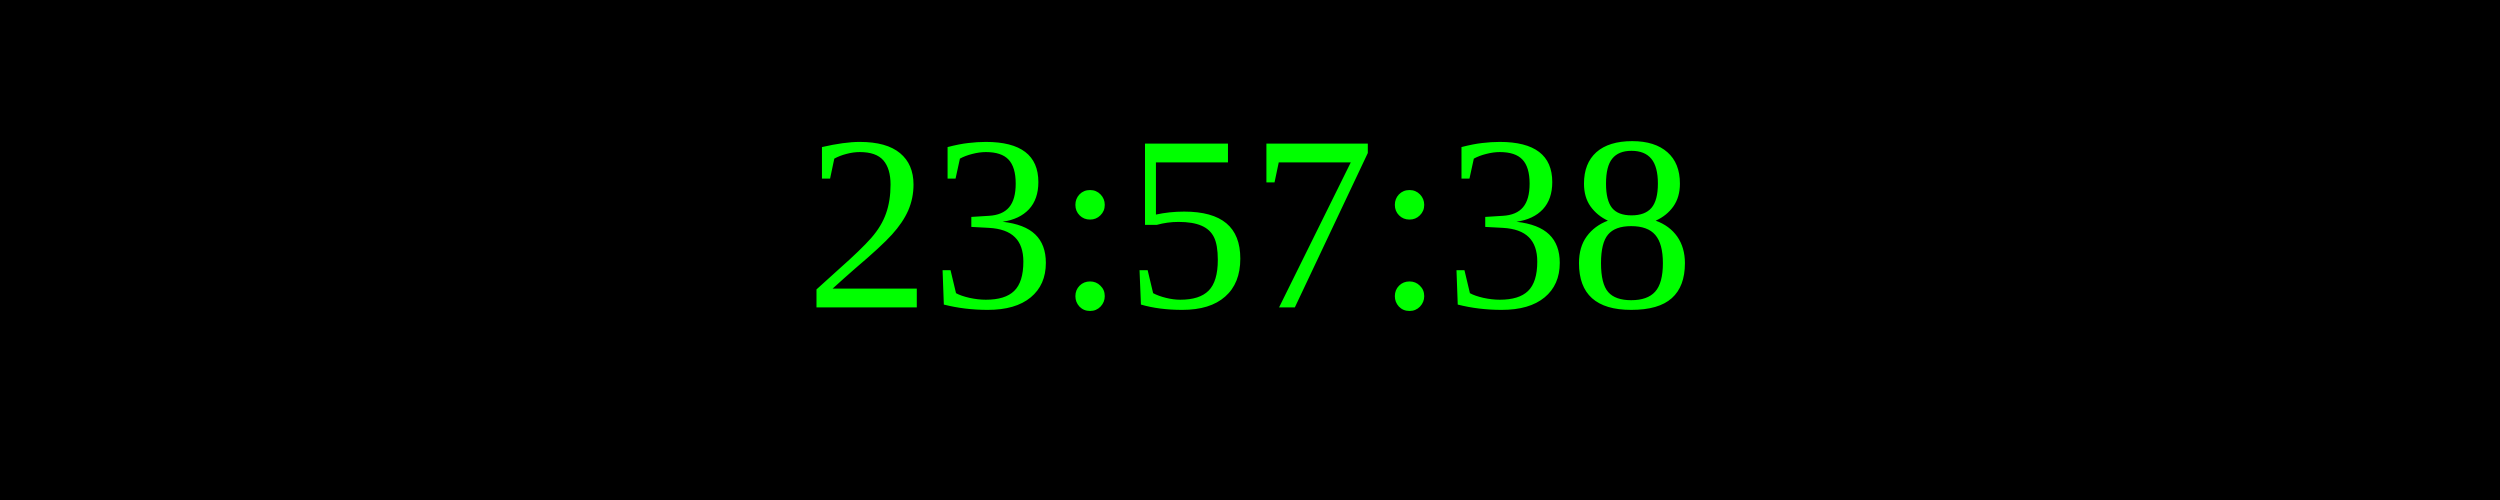
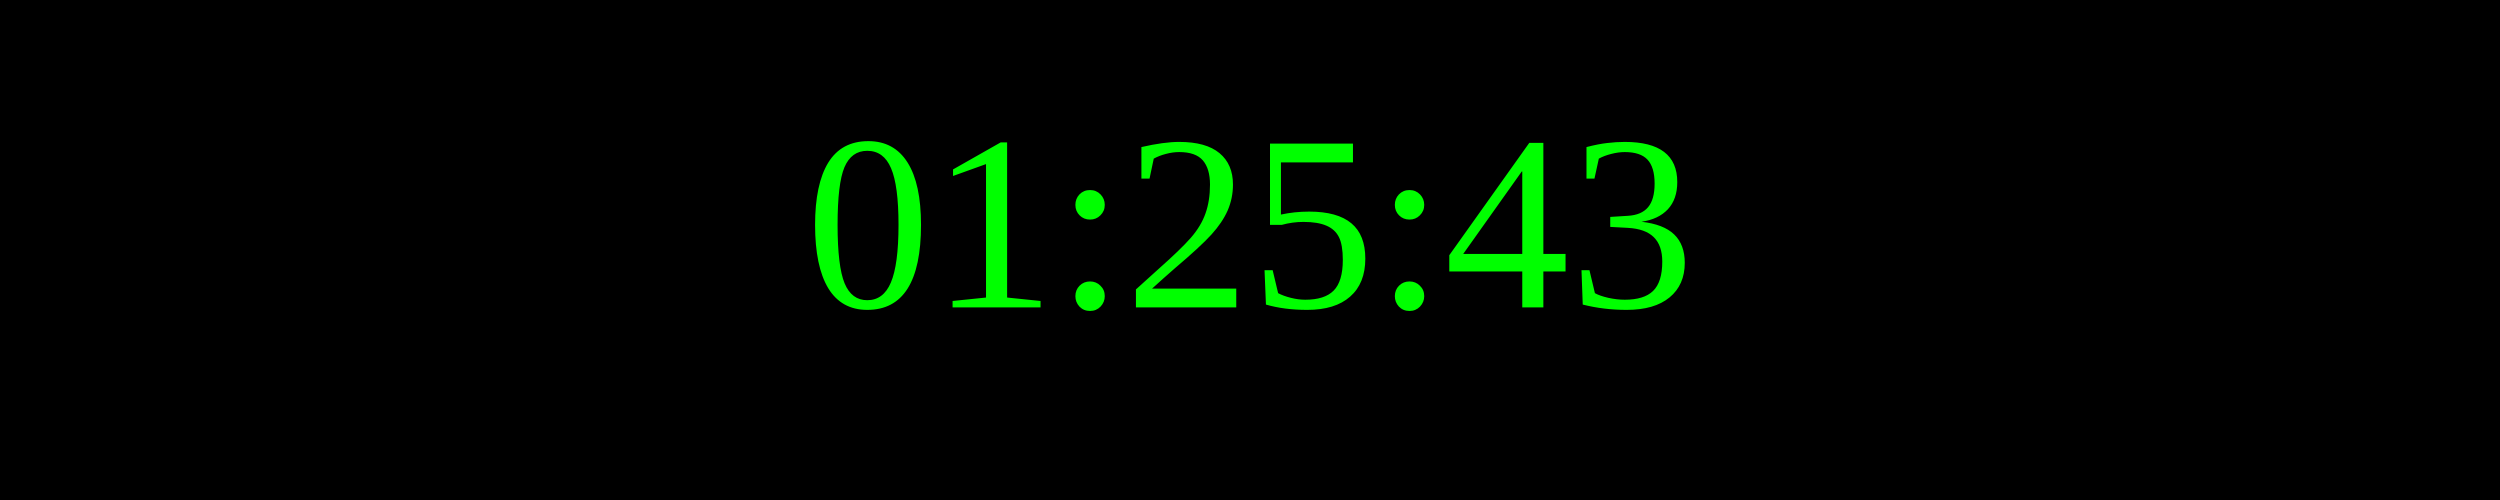
<svg xmlns="http://www.w3.org/2000/svg" width="250" height="50">
  <rect width="100%" height="100%" fill="black" />
  <text x="50%" y="50%" font-size="25" fill="lime" text-anchor="middle" dominant-baseline="middle">
- 23:57:38
+ 01:25:43
</text>
</svg>
